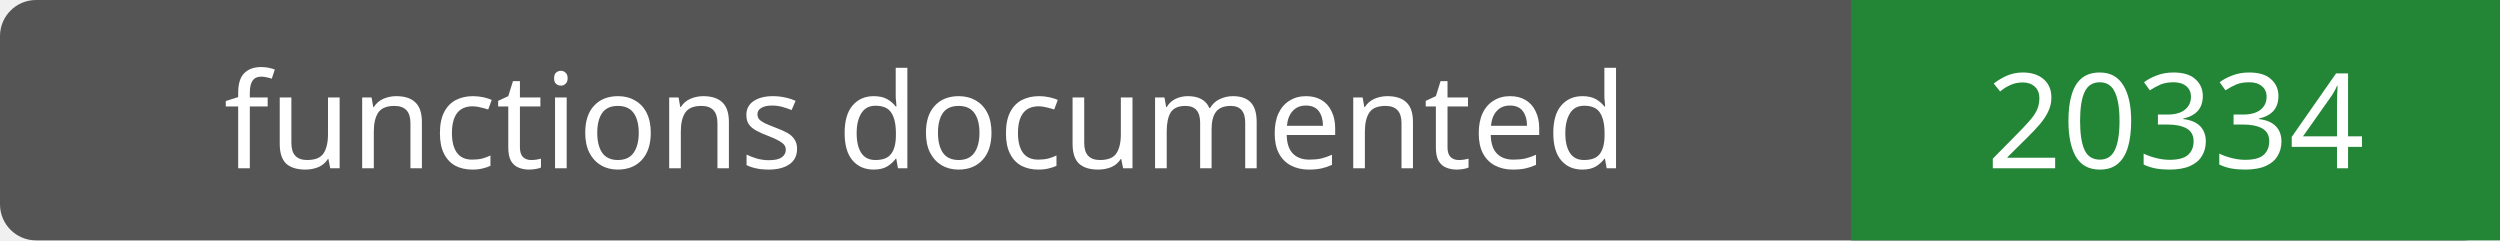
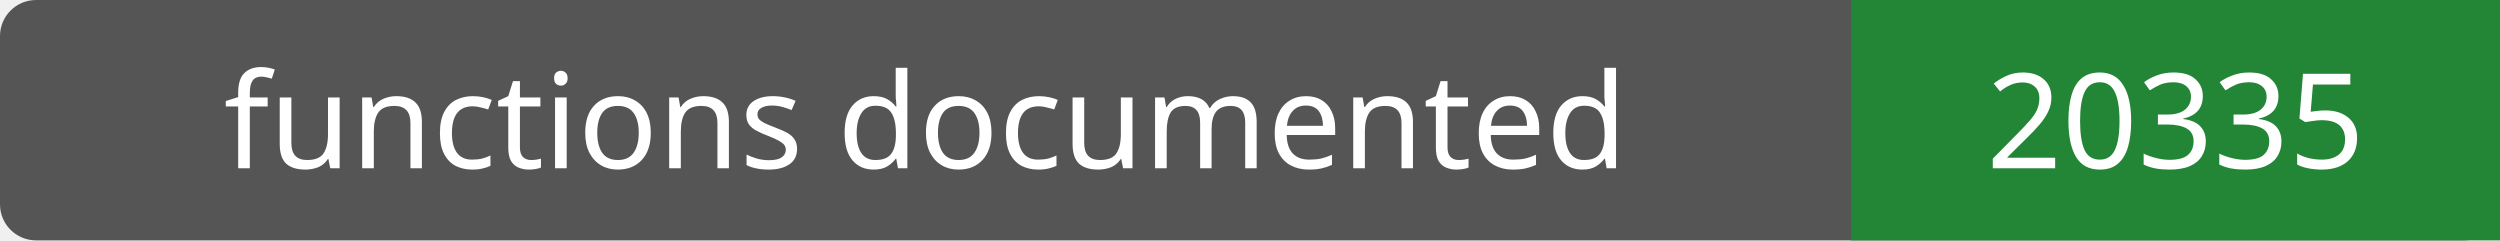
- <svg xmlns="http://www.w3.org/2000/svg" width="208" height="20" role="img" aria-label="functions documented: 20334">
+ <svg xmlns="http://www.w3.org/2000/svg" width="208" height="20" role="img" aria-label="functions documented: 20335">
  <rect width="208" height="20" rx="3" fill="#555" />
  <path fill="#238636" d="M154 0h54v20H154z" />
  <g fill="#fff" text-anchor="middle" font-family="Verdana,sans-serif" font-size="11">
    <text x="77.0" y="14">functions documented</text>
-     <text x="181.0" y="14">20334</text>
+     <text x="181.0" y="14">20335</text>
  </g>
</svg>
